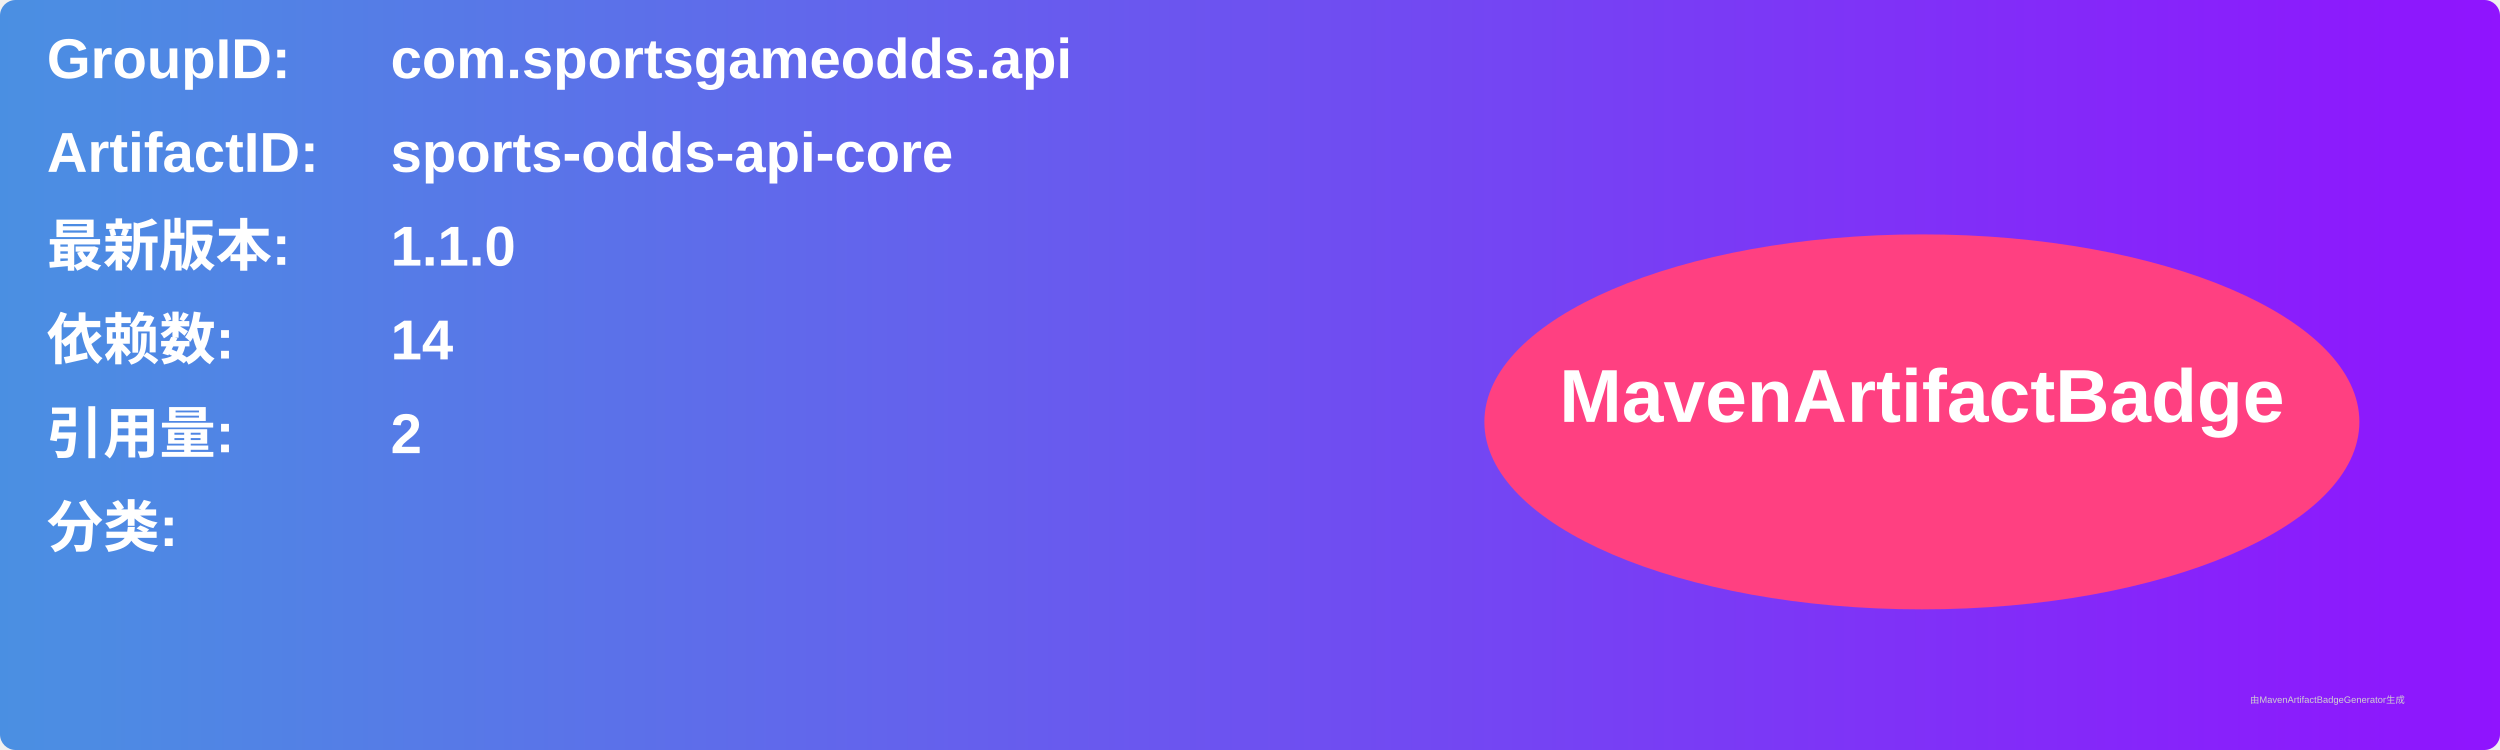
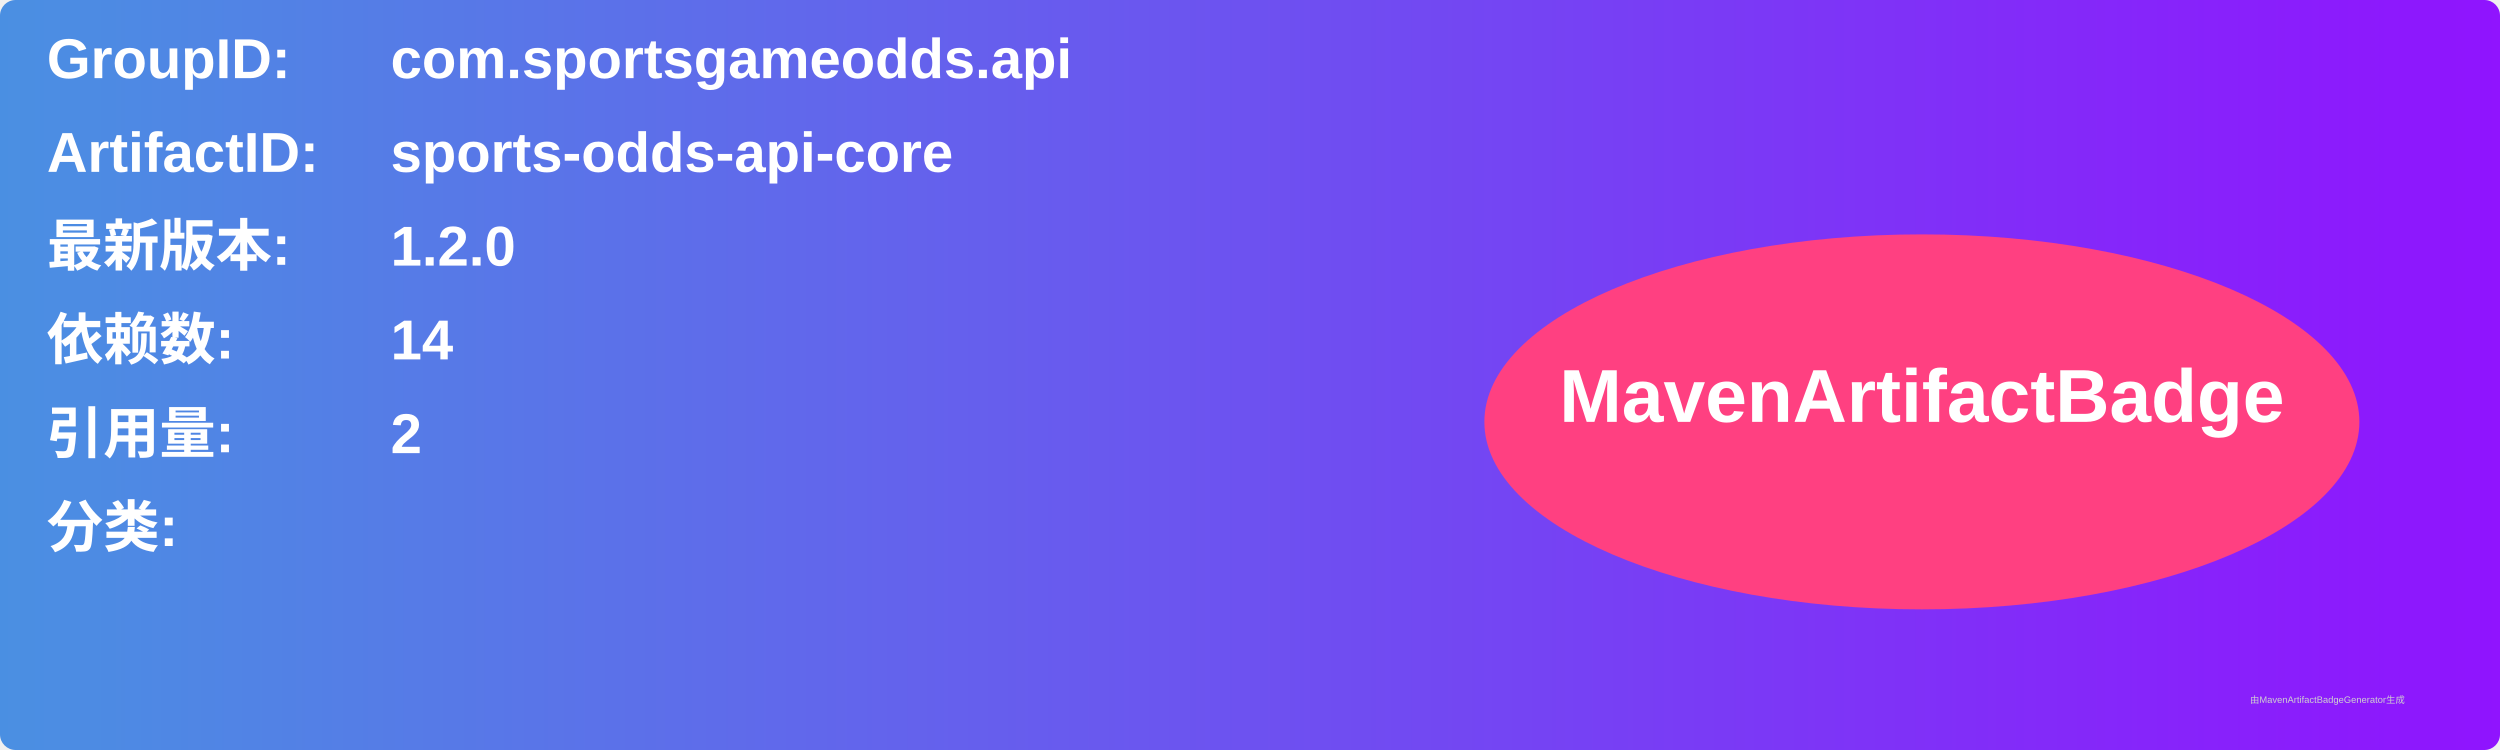
<svg xmlns="http://www.w3.org/2000/svg" width="800" height="240" viewBox="0 0 800 240">
  <linearGradient id="grad" x1="0%" y1="0%" x2="100%" y2="0%">
    <stop offset="0%" stop-color="#4a90e2" />
    <stop offset="100%" stop-color="#9013fe" />
  </linearGradient>
  <rect width="100%" height="100%" rx="5" ry="5" fill="url(#grad)" />
  <g transform="translate(15, 15)">
    <text x="0" y="10" font-family="Arial" font-size="18" fill="white" font-weight="bold" width="260">GroupID:</text>
    <text x="110" y="10" font-family="Arial" font-size="18" fill="white" font-weight="bold" width="460">com.sportsgameodds.api</text>
    <text x="0" y="40" font-family="Arial" font-size="18" fill="white" font-weight="bold" width="260">ArtifactID:</text>
    <text x="110" y="40" font-family="Arial" font-size="18" fill="white" font-weight="bold" width="460">sports-odds-api-core</text>
    <text x="0" y="70" font-family="Arial" font-size="18" fill="white" font-weight="bold">最新版本:</text>
    <text x="110" y="70" font-family="Arial" font-size="18" fill="white" font-weight="bold">
-       <tspan font-weight="bold">1.1.0</tspan>
+       <tspan font-weight="bold">1.2.0</tspan>
    </text>
    <text x="0" y="100" font-family="Arial" font-size="18" fill="white" font-weight="bold">依赖数: </text>
    <text x="110" y="100" font-family="Arial" font-size="18" fill="white">
      <tspan font-weight="bold">14</tspan>
    </text>
    <text x="0" y="130" font-family="Arial" font-size="18" fill="white" font-weight="bold">引用量: </text>
    <text x="110" y="130" font-family="Arial" font-size="18" fill="white">
      <tspan font-weight="bold">2</tspan>
    </text>
    <text x="0" y="160" font-family="Arial" font-size="18" fill="white" font-weight="bold">分类:</text>
    <text x="10" y="190" font-family="Arial" font-size="10" fill="white">
      <tspan font-weight="bold" />
    </text>
    <ellipse cx="600" cy="120" rx="140" ry="60" fill="#ff4081" />
    <text x="600" y="120" text-anchor="middle" font-family="Arial" font-size="24" fill="white" font-weight="bold">MavenArtifactBadge</text>
  </g>
  <text x="720" y="225" font-family="Arial" font-size="3" fill="#d0d0d0">由MavenArtifactBadgeGenerator生成</text>
</svg>
